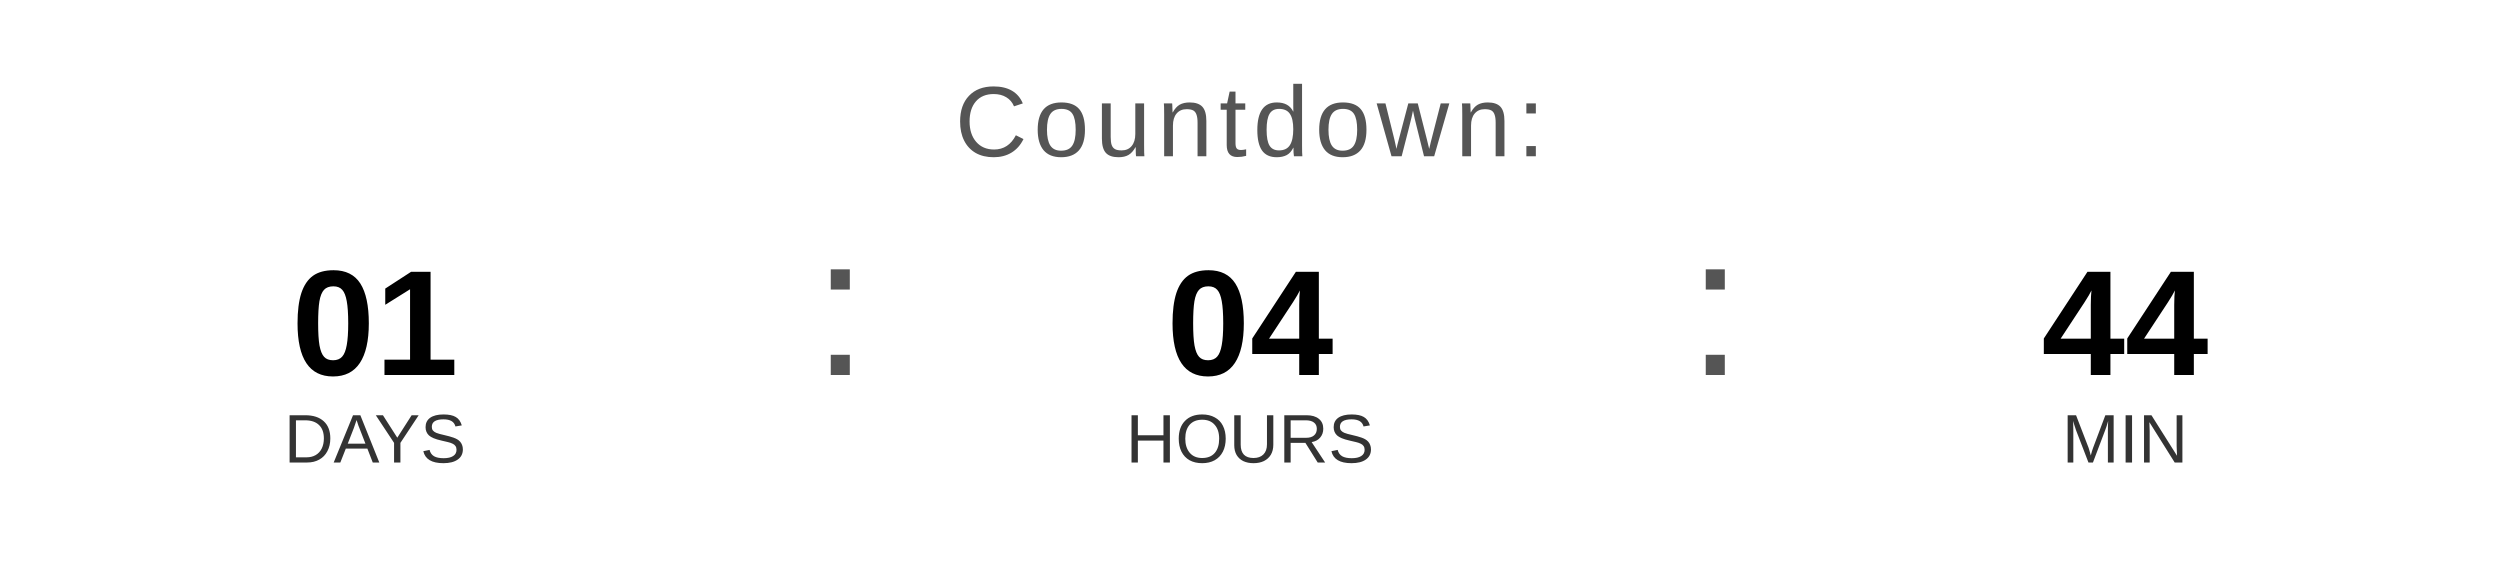
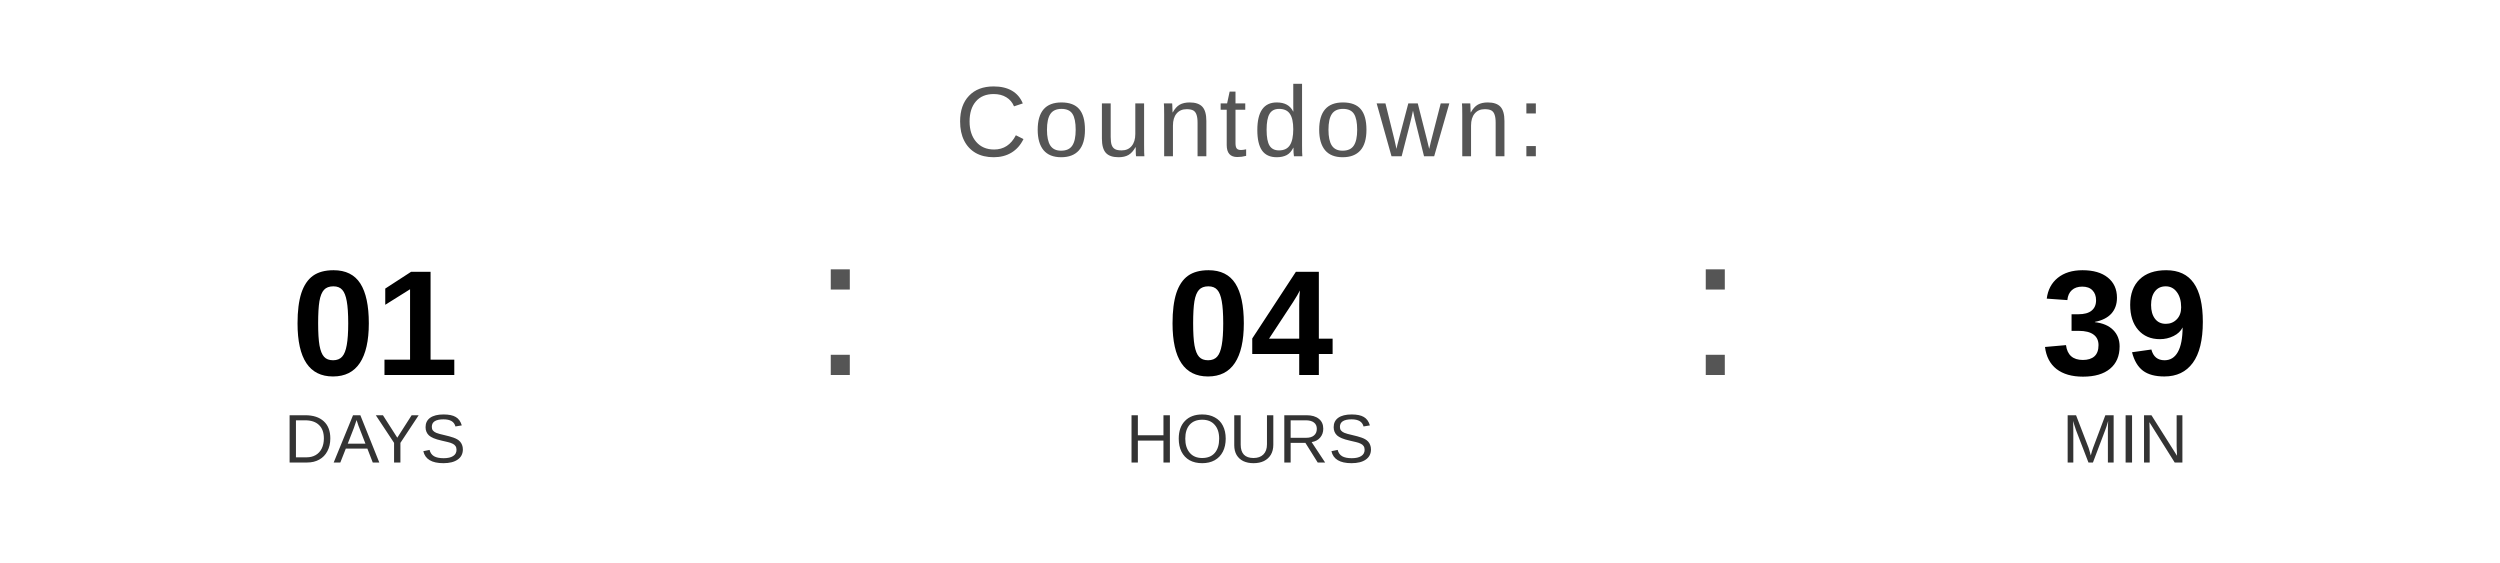
<svg xmlns="http://www.w3.org/2000/svg" width="400" height="90" viewBox="0 0 400 90">
  <text x="200" y="25" font-family="Arial, Helvetica, sans-serif" font-size="16" fill="#555555" text-anchor="middle" letter-spacing="1">
    Countdown:
  </text>
  <text x="60" y="60" font-family="Arial, Helvetica, sans-serif" font-size="24" font-weight="bold" fill="#000000" text-anchor="middle">01</text>
  <text x="60" y="74" font-family="Arial, Helvetica, sans-serif" font-size="11" fill="#333333" text-anchor="middle">DAYS</text>
  <text x="130" y="60" font-family="Arial, sans-serif" font-size="32" fill="#555555">:</text>
  <text x="200" y="60" font-family="Arial, Helvetica, sans-serif" font-size="24" font-weight="bold" fill="#000000" text-anchor="middle">04</text>
  <text x="200" y="74" font-family="Arial, Helvetica, sans-serif" font-size="11" fill="#333333" text-anchor="middle">HOURS</text>
  <text x="270" y="60" font-family="Arial, sans-serif" font-size="32" fill="#555555">:</text>
-   <text x="340" y="60" font-family="Arial, Helvetica, sans-serif" font-size="24" font-weight="bold" fill="#000000" text-anchor="middle">44</text>
+   <text x="340" y="60" font-family="Arial, Helvetica, sans-serif" font-size="24" font-weight="bold" fill="#000000" text-anchor="middle">39</text>
  <text x="340" y="74" font-family="Arial, Helvetica, sans-serif" font-size="11" fill="#333333" text-anchor="middle">MIN</text>
</svg>
